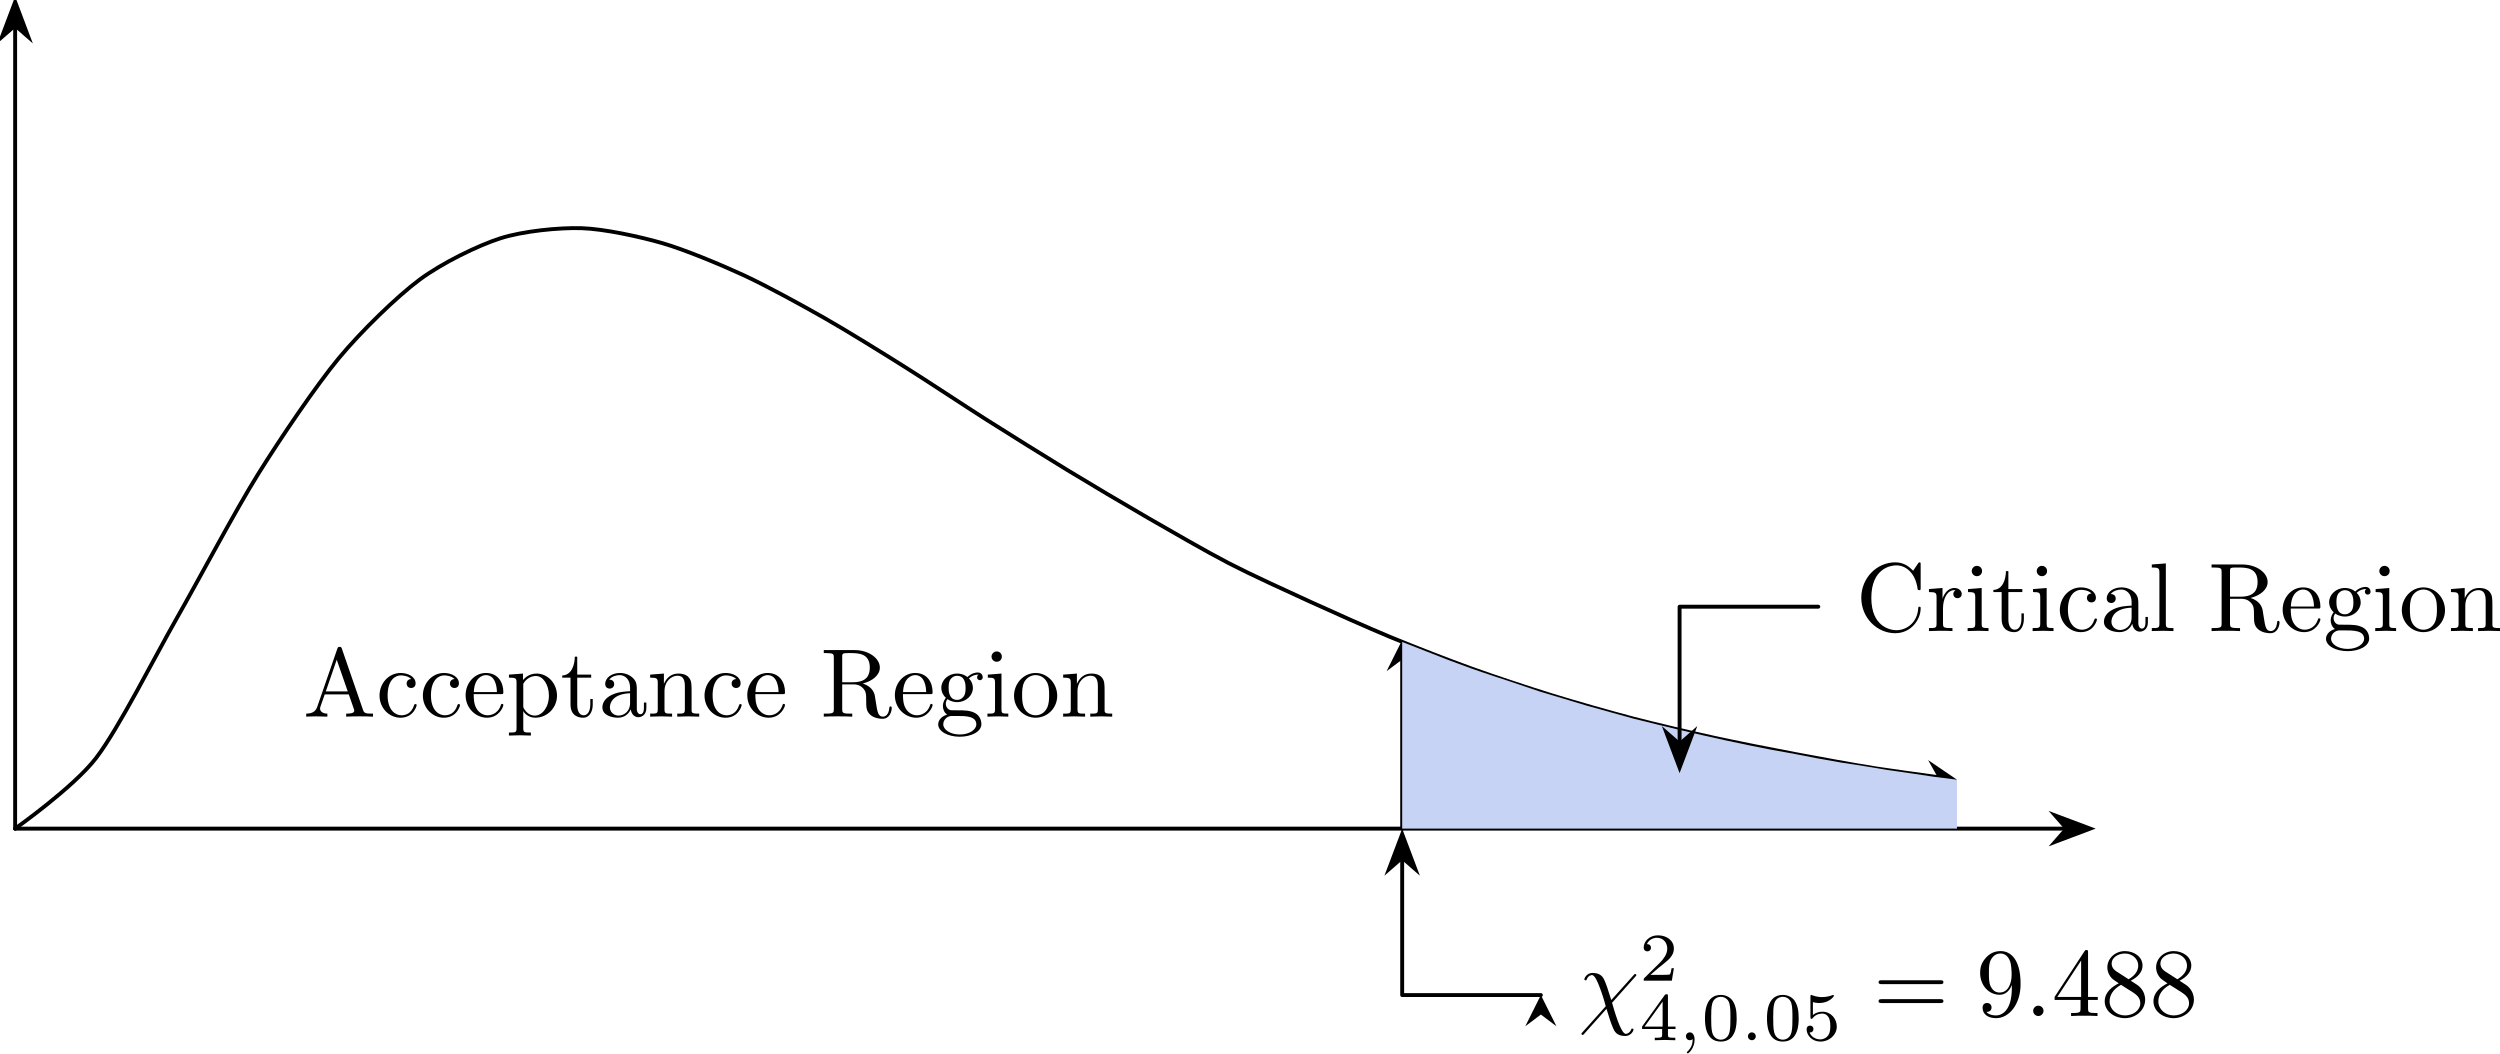
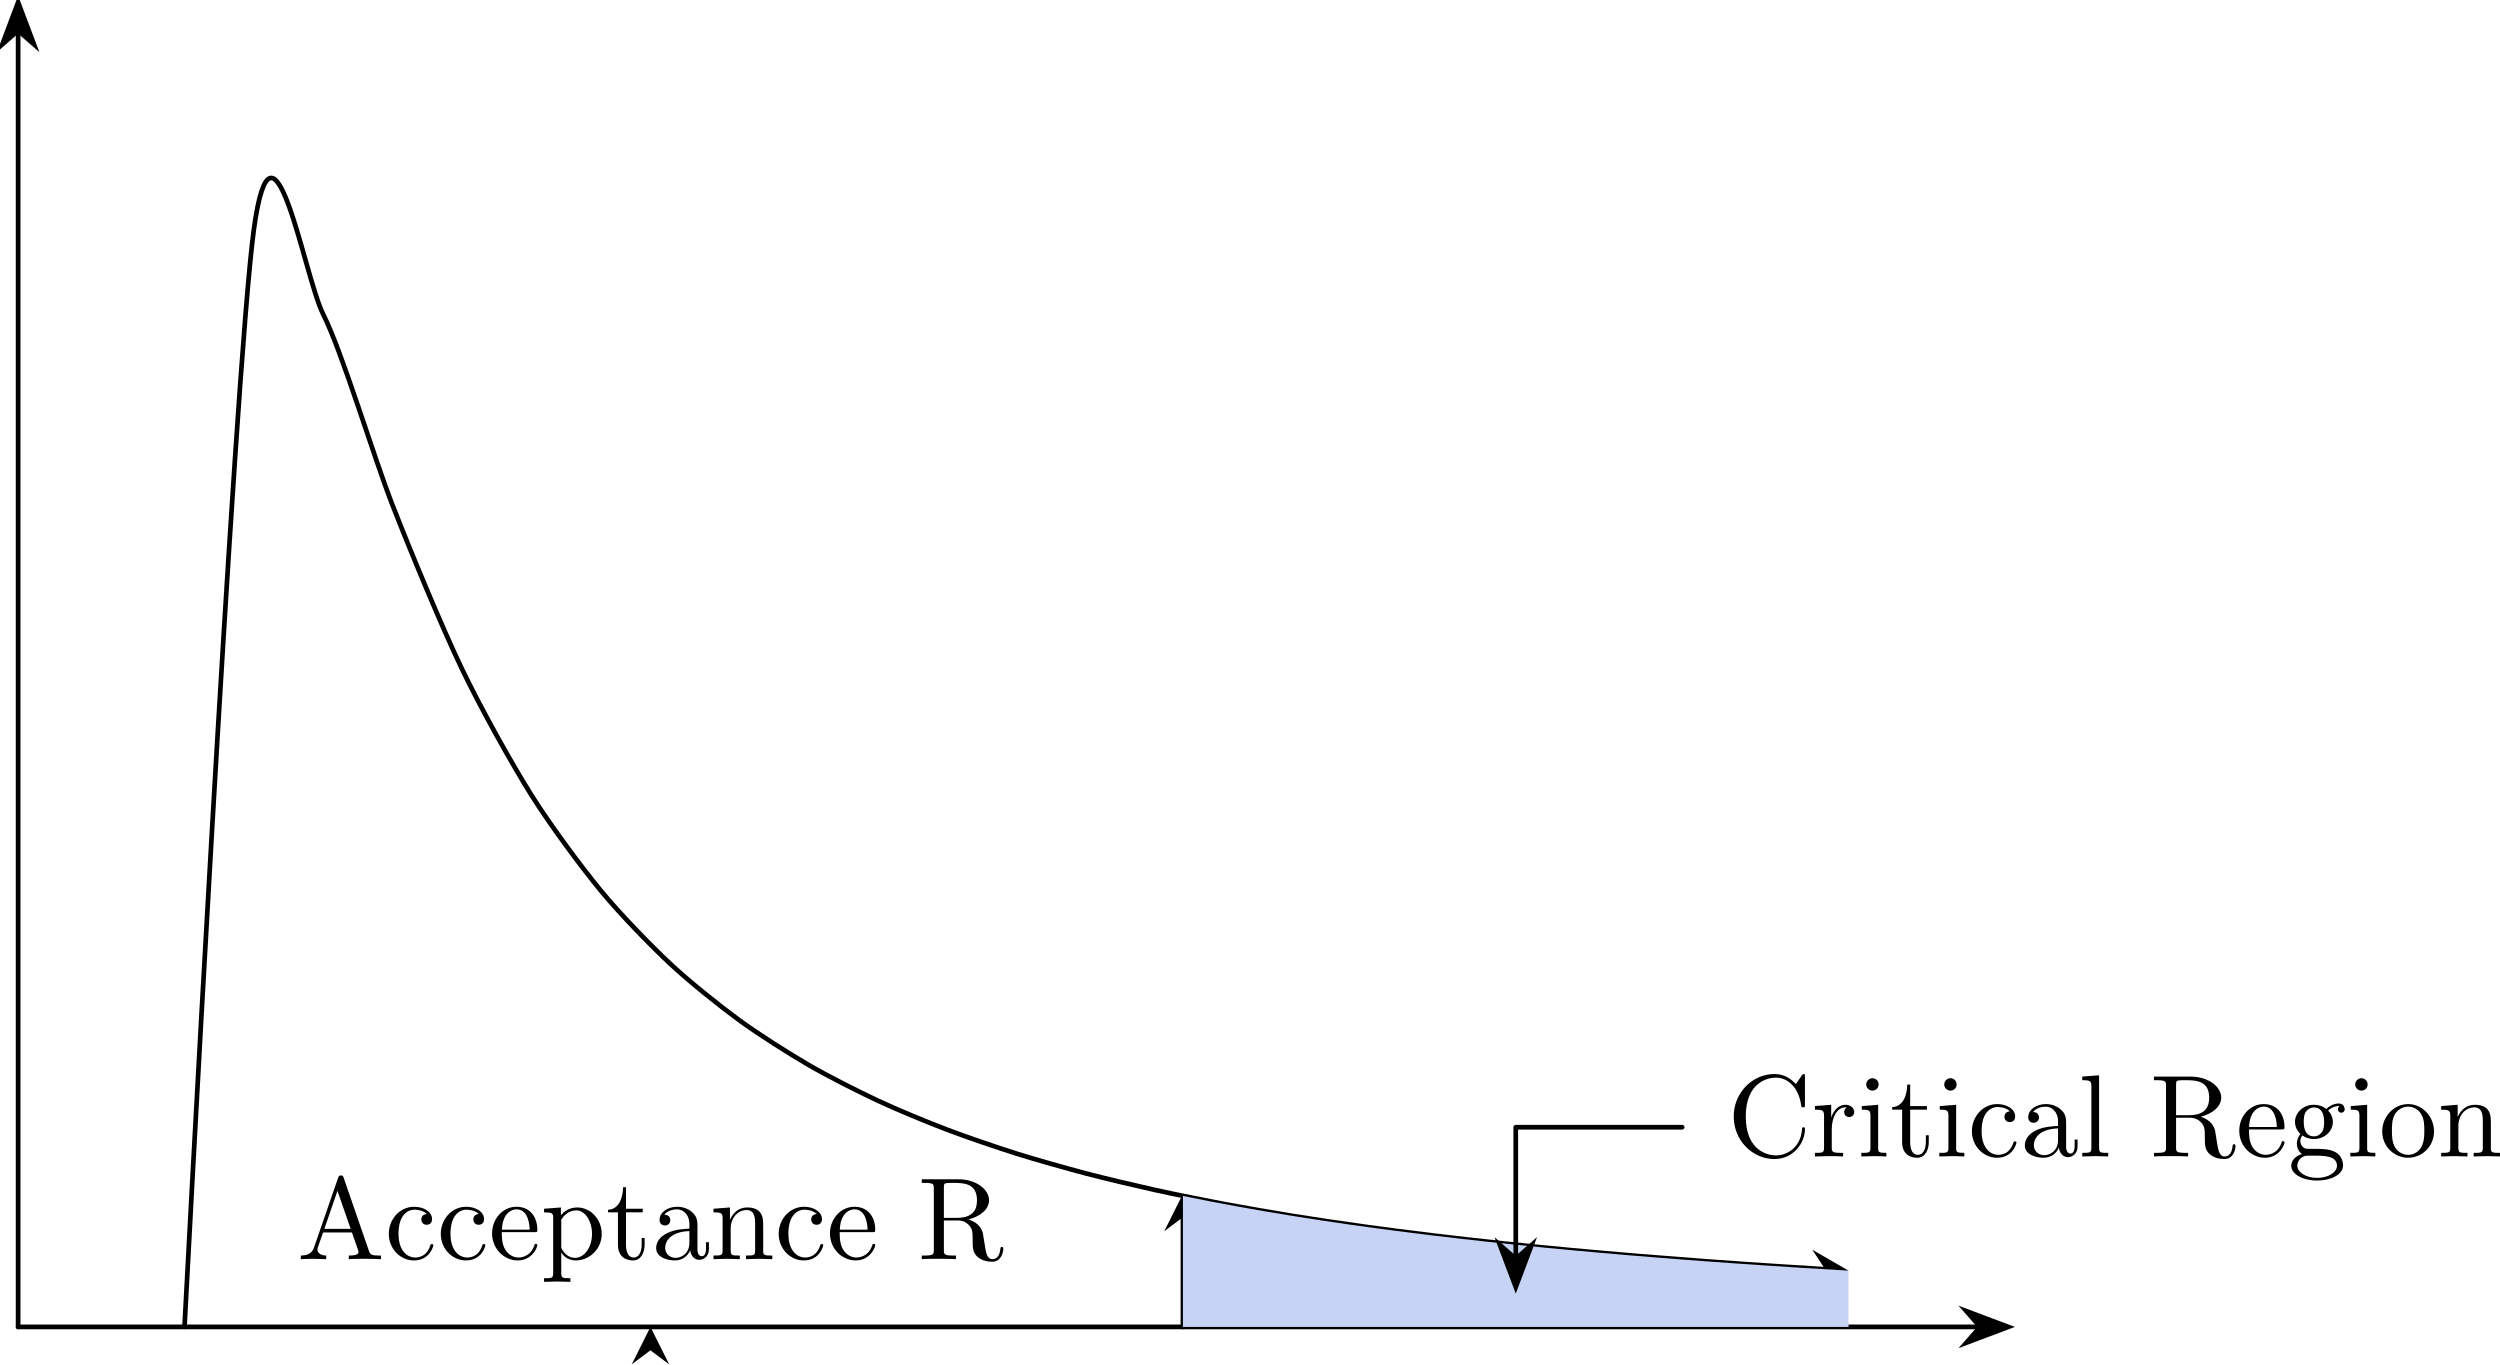
- <svg xmlns="http://www.w3.org/2000/svg" xmlns:xlink="http://www.w3.org/1999/xlink" version="1.1" width="357.647pt" height="150.697pt" viewBox="38.527 589.575 357.647 150.697">
+ <svg xmlns="http://www.w3.org/2000/svg" xmlns:xlink="http://www.w3.org/1999/xlink" version="1.1" width="298.113pt" height="162.691pt" viewBox=".35 17.527 298.113 162.691">
  <defs>
-     <path id="g17-58" d="M1.583-.398C1.583-.649 1.374-.802 1.186-.802C.955-.802 .781-.614 .781-.404C.781-.153 .99 0 1.179 0C1.409 0 1.583-.188 1.583-.398Z" />
-     <path id="g17-59" d="M1.471-.112C1.471 .272 1.402 .718 .928 1.165C.9 1.193 .879 1.213 .879 1.248C.879 1.297 .934 1.346 .976 1.346C1.074 1.346 1.667 .788 1.667-.042C1.667-.474 1.499-.802 1.179-.802C.948-.802 .781-.621 .781-.404C.781-.181 .941 0 1.186 0C1.353 0 1.465-.112 1.471-.112Z" />
-     <use id="g16-31" xlink:href="#g8-31" transform="scale(.913242)" />
-     <use id="g16-58" xlink:href="#g8-58" transform="scale(.913242)" />
-     <path id="g19-48" d="M3.599-2.225C3.599-2.992 3.508-3.543 3.187-4.031C2.971-4.352 2.538-4.631 1.981-4.631C.363-4.631 .363-2.727 .363-2.225S.363 .139 1.981 .139S3.599-1.723 3.599-2.225ZM1.981-.056C1.66-.056 1.234-.244 1.095-.816C.997-1.227 .997-1.799 .997-2.315C.997-2.824 .997-3.354 1.102-3.738C1.248-4.289 1.695-4.435 1.981-4.435C2.357-4.435 2.72-4.205 2.845-3.801C2.957-3.424 2.964-2.922 2.964-2.315C2.964-1.799 2.964-1.283 2.873-.844C2.734-.209 2.26-.056 1.981-.056Z" />
-     <path id="g19-50" d="M3.522-1.269H3.285C3.264-1.116 3.194-.704 3.103-.635C3.048-.593 2.511-.593 2.413-.593H1.13C1.862-1.241 2.106-1.437 2.525-1.764C3.041-2.176 3.522-2.608 3.522-3.271C3.522-4.115 2.783-4.631 1.89-4.631C1.025-4.631 .439-4.024 .439-3.382C.439-3.027 .739-2.992 .809-2.992C.976-2.992 1.179-3.11 1.179-3.361C1.179-3.487 1.13-3.731 .767-3.731C.983-4.226 1.458-4.38 1.785-4.38C2.483-4.38 2.845-3.836 2.845-3.271C2.845-2.664 2.413-2.183 2.19-1.932L.509-.272C.439-.209 .439-.195 .439 0H3.313L3.522-1.269Z" />
-     <path id="g19-52" d="M3.689-1.144V-1.395H2.915V-4.505C2.915-4.652 2.915-4.7 2.762-4.7C2.678-4.7 2.65-4.7 2.58-4.603L.272-1.395V-1.144H2.322V-.572C2.322-.335 2.322-.251 1.757-.251H1.569V0C1.918-.014 2.364-.028 2.615-.028C2.873-.028 3.32-.014 3.668 0V-.251H3.48C2.915-.251 2.915-.335 2.915-.572V-1.144H3.689ZM2.371-3.947V-1.395H.53L2.371-3.947Z" />
-     <path id="g19-53" d="M1.081-3.891C1.437-3.801 1.646-3.801 1.757-3.801C2.678-3.801 3.222-4.428 3.222-4.533C3.222-4.61 3.173-4.631 3.138-4.631C3.124-4.631 3.11-4.631 3.082-4.61C2.915-4.547 2.545-4.407 2.029-4.407C1.834-4.407 1.465-4.421 1.011-4.596C.941-4.631 .928-4.631 .921-4.631C.83-4.631 .83-4.554 .83-4.442V-2.385C.83-2.267 .83-2.183 .941-2.183C1.004-2.183 1.011-2.197 1.081-2.28C1.381-2.664 1.806-2.72 2.05-2.72C2.469-2.72 2.657-2.385 2.692-2.329C2.817-2.099 2.859-1.834 2.859-1.43C2.859-1.22 2.859-.809 2.65-.502C2.476-.251 2.176-.084 1.834-.084C1.381-.084 .914-.335 .739-.795C1.004-.774 1.137-.948 1.137-1.137C1.137-1.437 .879-1.492 .788-1.492C.774-1.492 .439-1.492 .439-1.116C.439-.488 1.011 .139 1.848 .139C2.741 .139 3.522-.523 3.522-1.402C3.522-2.19 2.922-2.915 2.057-2.915C1.75-2.915 1.388-2.838 1.081-2.573V-3.891Z" />
-     <use id="g18-52" xlink:href="#g13-52" transform="scale(.913242)" />
-     <use id="g18-56" xlink:href="#g13-56" transform="scale(.913242)" />
-     <use id="g18-57" xlink:href="#g13-57" transform="scale(.913242)" />
-     <use id="g18-61" xlink:href="#g13-61" transform="scale(.913242)" />
    <use id="g18-65" xlink:href="#g13-65" transform="scale(.913242)" />
    <use id="g18-67" xlink:href="#g13-67" transform="scale(.913242)" />
    <use id="g18-82" xlink:href="#g13-82" transform="scale(.913242)" />
    <use id="g18-97" xlink:href="#g13-97" transform="scale(.913242)" />
    <use id="g18-99" xlink:href="#g13-99" transform="scale(.913242)" />
    <use id="g18-101" xlink:href="#g13-101" transform="scale(.913242)" />
    <use id="g18-103" xlink:href="#g13-103" transform="scale(.913242)" />
    <use id="g18-105" xlink:href="#g13-105" transform="scale(.913242)" />
    <use id="g18-108" xlink:href="#g13-108" transform="scale(.913242)" />
    <use id="g18-110" xlink:href="#g13-110" transform="scale(.913242)" />
    <use id="g18-111" xlink:href="#g13-111" transform="scale(.913242)" />
    <use id="g18-112" xlink:href="#g13-112" transform="scale(.913242)" />
    <use id="g18-114" xlink:href="#g13-114" transform="scale(.913242)" />
    <use id="g18-116" xlink:href="#g13-116" transform="scale(.913242)" />
-     <path id="g8-31" d="M6.36-4.396C6.48-4.516 6.48-4.538 6.48-4.571C6.48-4.636 6.436-4.702 6.349-4.702C6.284-4.702 6.24-4.647 6.175-4.571L3.676-1.789C3.24-3.175 3.153-3.447 2.902-4.025C2.782-4.276 2.542-4.822 1.582-4.822C.949-4.822 .665-4.255 .665-4.102C.665-4.091 .665-3.993 .796-3.993C.895-3.993 .916-4.058 .938-4.113C1.102-4.538 1.451-4.582 1.516-4.582C1.844-4.582 2.171-3.753 2.356-3.273C2.705-2.411 3.055-1.145 3.055-1.113C3.055-1.102 3.055-1.08 2.967-.993L.458 1.811C.338 1.931 .338 1.953 .338 1.985C.338 2.051 .404 2.116 .469 2.116C.545 2.116 .6 2.04 .644 1.996L3.142-.807C3.491 .327 3.622 .753 3.884 1.364C4.025 1.691 4.265 2.236 5.236 2.236C5.869 2.236 6.164 1.669 6.164 1.527C6.164 1.473 6.142 1.407 6.033 1.407S5.913 1.451 5.88 1.56C5.782 1.822 5.509 1.996 5.302 1.996C4.745 1.996 4.004-.644 3.764-1.484L6.36-4.396Z" />
-     <path id="g8-58" d="M2.095-.578C2.095-.895 1.833-1.156 1.516-1.156S.938-.895 .938-.578S1.2 0 1.516 0S2.095-.262 2.095-.578Z" />
-     <path id="g13-52" d="M3.207-1.8V-.851C3.207-.458 3.185-.338 2.378-.338H2.149V0C2.596-.033 3.164-.033 3.622-.033S4.658-.033 5.105 0V-.338H4.876C4.069-.338 4.047-.458 4.047-.851V-1.8H5.138V-2.138H4.047V-7.102C4.047-7.32 4.047-7.385 3.873-7.385C3.775-7.385 3.742-7.385 3.655-7.255L.305-2.138V-1.8H3.207ZM3.273-2.138H.611L3.273-6.207V-2.138Z" />
-     <path id="g13-56" d="M1.778-4.985C1.276-5.313 1.233-5.684 1.233-5.869C1.233-6.535 1.942-6.993 2.716-6.993C3.513-6.993 4.211-6.425 4.211-5.64C4.211-5.018 3.785-4.495 3.131-4.113L1.778-4.985ZM3.371-3.949C4.156-4.353 4.691-4.92 4.691-5.64C4.691-6.644 3.72-7.265 2.727-7.265C1.636-7.265 .753-6.458 .753-5.444C.753-5.247 .775-4.756 1.233-4.244C1.353-4.113 1.756-3.84 2.029-3.655C1.396-3.338 .458-2.727 .458-1.647C.458-.491 1.571 .24 2.716 .24C3.949 .24 4.985-.665 4.985-1.833C4.985-2.225 4.865-2.716 4.451-3.175C4.244-3.404 4.069-3.513 3.371-3.949ZM2.28-3.491L3.622-2.64C3.927-2.433 4.44-2.105 4.44-1.44C4.44-.633 3.622-.065 2.727-.065C1.789-.065 1.004-.742 1.004-1.647C1.004-2.28 1.353-2.978 2.28-3.491Z" />
-     <path id="g13-57" d="M4.004-3.469V-3.12C4.004-.567 2.869-.065 2.236-.065C2.051-.065 1.462-.087 1.167-.458C1.647-.458 1.735-.775 1.735-.96C1.735-1.298 1.473-1.462 1.233-1.462C1.058-1.462 .731-1.364 .731-.938C.731-.207 1.32 .24 2.247 .24C3.655 .24 4.985-1.244 4.985-3.589C4.985-6.524 3.731-7.265 2.76-7.265C2.16-7.265 1.625-7.069 1.156-6.578C.709-6.087 .458-5.629 .458-4.811C.458-3.447 1.418-2.378 2.64-2.378C3.305-2.378 3.753-2.836 4.004-3.469ZM2.651-2.629C2.476-2.629 1.975-2.629 1.636-3.316C1.44-3.72 1.44-4.265 1.44-4.8C1.44-5.389 1.44-5.902 1.669-6.305C1.964-6.851 2.378-6.993 2.76-6.993C3.262-6.993 3.622-6.622 3.807-6.131C3.938-5.782 3.982-5.095 3.982-4.593C3.982-3.687 3.611-2.629 2.651-2.629Z" />
-     <path id="g13-61" d="M7.495-3.567C7.658-3.567 7.865-3.567 7.865-3.785S7.658-4.004 7.505-4.004H.971C.818-4.004 .611-4.004 .611-3.785S.818-3.567 .982-3.567H7.495ZM7.505-1.451C7.658-1.451 7.865-1.451 7.865-1.669S7.658-1.887 7.495-1.887H.982C.818-1.887 .611-1.887 .611-1.669S.818-1.451 .971-1.451H7.505Z" />
    <path id="g13-65" d="M4.342-7.593C4.287-7.735 4.265-7.811 4.091-7.811S3.884-7.745 3.829-7.593L1.571-1.069C1.375-.513 .938-.349 .349-.338V0C.6-.011 1.069-.033 1.462-.033C1.8-.033 2.367-.011 2.716 0V-.338C2.171-.338 1.898-.611 1.898-.895C1.898-.927 1.909-1.036 1.92-1.058L2.422-2.487H5.116L5.695-.818C5.705-.775 5.727-.709 5.727-.665C5.727-.338 5.116-.338 4.822-.338V0C5.215-.033 5.978-.033 6.393-.033C6.862-.033 7.364-.022 7.822 0V-.338H7.625C6.971-.338 6.818-.415 6.698-.775L4.342-7.593ZM3.764-6.371L4.996-2.825H2.542L3.764-6.371Z" />
    <path id="g13-67" d="M.611-3.731C.611-1.473 2.378 .24 4.407 .24C6.185 .24 7.255-1.276 7.255-2.542C7.255-2.651 7.255-2.727 7.113-2.727C6.993-2.727 6.993-2.662 6.982-2.553C6.895-.993 5.727-.098 4.538-.098C3.873-.098 1.735-.469 1.735-3.72C1.735-6.982 3.862-7.353 4.527-7.353C5.716-7.353 6.687-6.36 6.905-4.767C6.927-4.615 6.927-4.582 7.08-4.582C7.255-4.582 7.255-4.615 7.255-4.844V-7.429C7.255-7.615 7.255-7.691 7.135-7.691C7.091-7.691 7.047-7.691 6.96-7.56L6.415-6.753C6.011-7.145 5.455-7.691 4.407-7.691C2.367-7.691 .611-5.956 .611-3.731Z" />
    <path id="g13-82" d="M2.444-3.851V-6.676C2.444-6.927 2.444-7.058 2.684-7.091C2.793-7.113 3.109-7.113 3.327-7.113C4.309-7.113 5.531-7.069 5.531-5.487C5.531-4.735 5.269-3.851 3.655-3.851H2.444ZM4.745-3.709C5.804-3.971 6.655-4.636 6.655-5.487C6.655-6.535 5.411-7.451 3.807-7.451H.382V-7.113H.644C1.484-7.113 1.505-6.993 1.505-6.6V-.851C1.505-.458 1.484-.338 .644-.338H.382V0C.775-.033 1.549-.033 1.975-.033S3.175-.033 3.567 0V-.338H3.305C2.465-.338 2.444-.458 2.444-.851V-3.611H3.698C3.873-3.611 4.331-3.611 4.713-3.24C5.127-2.847 5.127-2.509 5.127-1.778C5.127-1.069 5.127-.633 5.575-.218C6.022 .175 6.622 .24 6.949 .24C7.8 .24 7.985-.655 7.985-.96C7.985-1.025 7.985-1.145 7.844-1.145C7.724-1.145 7.724-1.047 7.713-.971C7.647-.196 7.265 0 6.993 0C6.458 0 6.371-.556 6.218-1.571L6.076-2.444C5.88-3.142 5.345-3.502 4.745-3.709Z" />
    <path id="g13-97" d="M3.633-.829C3.676-.393 3.971 .065 4.484 .065C4.713 .065 5.378-.087 5.378-.971V-1.582H5.105V-.971C5.105-.338 4.833-.273 4.713-.273C4.353-.273 4.309-.764 4.309-.818V-3C4.309-3.458 4.309-3.884 3.916-4.287C3.491-4.713 2.945-4.887 2.422-4.887C1.527-4.887 .775-4.375 .775-3.655C.775-3.327 .993-3.142 1.276-3.142C1.582-3.142 1.778-3.36 1.778-3.644C1.778-3.775 1.724-4.135 1.222-4.145C1.516-4.527 2.051-4.647 2.4-4.647C2.935-4.647 3.556-4.222 3.556-3.251V-2.847C3-2.815 2.236-2.782 1.549-2.455C.731-2.084 .458-1.516 .458-1.036C.458-.153 1.516 .12 2.204 .12C2.924 .12 3.425-.316 3.633-.829ZM3.556-2.618V-1.527C3.556-.491 2.771-.12 2.28-.12C1.745-.12 1.298-.502 1.298-1.047C1.298-1.647 1.756-2.553 3.556-2.618Z" />
    <path id="g13-99" d="M1.276-2.378C1.276-4.156 2.171-4.615 2.749-4.615C2.847-4.615 3.535-4.604 3.916-4.211C3.469-4.178 3.404-3.851 3.404-3.709C3.404-3.425 3.6-3.207 3.905-3.207C4.189-3.207 4.407-3.393 4.407-3.72C4.407-4.462 3.578-4.887 2.738-4.887C1.375-4.887 .371-3.709 .371-2.356C.371-.96 1.451 .12 2.716 .12C4.178 .12 4.527-1.189 4.527-1.298S4.418-1.407 4.385-1.407C4.287-1.407 4.265-1.364 4.244-1.298C3.927-.284 3.218-.153 2.815-.153C2.236-.153 1.276-.622 1.276-2.378Z" />
    <path id="g13-101" d="M1.222-2.749C1.287-4.375 2.204-4.647 2.575-4.647C3.698-4.647 3.807-3.175 3.807-2.749H1.222ZM1.211-2.52H4.255C4.495-2.52 4.527-2.52 4.527-2.749C4.527-3.829 3.938-4.887 2.575-4.887C1.309-4.887 .305-3.764 .305-2.4C.305-.938 1.451 .12 2.705 .12C4.036 .12 4.527-1.091 4.527-1.298C4.527-1.407 4.44-1.429 4.385-1.429C4.287-1.429 4.265-1.364 4.244-1.276C3.862-.153 2.88-.153 2.771-.153C2.225-.153 1.789-.48 1.538-.884C1.211-1.407 1.211-2.127 1.211-2.52Z" />
    <path id="g13-103" d="M2.422-1.876C1.473-1.876 1.473-2.967 1.473-3.218C1.473-3.513 1.484-3.862 1.647-4.135C1.735-4.265 1.985-4.571 2.422-4.571C3.371-4.571 3.371-3.48 3.371-3.229C3.371-2.935 3.36-2.585 3.196-2.313C3.109-2.182 2.858-1.876 2.422-1.876ZM1.156-1.451C1.156-1.495 1.156-1.745 1.342-1.964C1.767-1.658 2.215-1.625 2.422-1.625C3.436-1.625 4.189-2.378 4.189-3.218C4.189-3.622 4.015-4.025 3.742-4.276C4.135-4.647 4.527-4.702 4.724-4.702C4.745-4.702 4.8-4.702 4.833-4.691C4.713-4.647 4.658-4.527 4.658-4.396C4.658-4.211 4.8-4.08 4.975-4.08C5.084-4.08 5.291-4.156 5.291-4.407C5.291-4.593 5.16-4.942 4.735-4.942C4.516-4.942 4.036-4.876 3.578-4.429C3.12-4.789 2.662-4.822 2.422-4.822C1.407-4.822 .655-4.069 .655-3.229C.655-2.749 .895-2.335 1.167-2.105C1.025-1.942 .829-1.582 .829-1.2C.829-.862 .971-.447 1.309-.229C.655-.044 .305 .425 .305 .862C.305 1.647 1.385 2.247 2.716 2.247C4.004 2.247 5.138 1.691 5.138 .84C5.138 .458 4.985-.098 4.429-.404C3.851-.709 3.218-.709 2.553-.709C2.28-.709 1.811-.709 1.735-.72C1.385-.764 1.156-1.102 1.156-1.451ZM2.727 1.996C1.625 1.996 .873 1.44 .873 .862C.873 .36 1.287-.044 1.767-.076H2.411C3.349-.076 4.571-.076 4.571 .862C4.571 1.451 3.796 1.996 2.727 1.996Z" />
    <path id="g13-105" d="M1.931-4.822L.404-4.702V-4.364C1.113-4.364 1.211-4.298 1.211-3.764V-.829C1.211-.338 1.091-.338 .36-.338V0C.709-.011 1.298-.033 1.56-.033C1.942-.033 2.324-.011 2.695 0V-.338C1.975-.338 1.931-.393 1.931-.818V-4.822ZM1.975-6.72C1.975-7.069 1.702-7.298 1.396-7.298C1.058-7.298 .818-7.004 .818-6.72C.818-6.425 1.058-6.142 1.396-6.142C1.702-6.142 1.975-6.371 1.975-6.72Z" />
    <path id="g13-108" d="M1.931-7.571L.36-7.451V-7.113C1.124-7.113 1.211-7.036 1.211-6.502V-.829C1.211-.338 1.091-.338 .36-.338V0C.72-.011 1.298-.033 1.571-.033S2.378-.011 2.782 0V-.338C2.051-.338 1.931-.338 1.931-.829V-7.571Z" />
    <path id="g13-110" d="M1.2-3.753V-.829C1.2-.338 1.08-.338 .349-.338V0C.731-.011 1.287-.033 1.582-.033C1.865-.033 2.433-.011 2.804 0V-.338C2.073-.338 1.953-.338 1.953-.829V-2.836C1.953-3.971 2.727-4.582 3.425-4.582C4.113-4.582 4.233-3.993 4.233-3.371V-.829C4.233-.338 4.113-.338 3.382-.338V0C3.764-.011 4.32-.033 4.615-.033C4.898-.033 5.465-.011 5.836 0V-.338C5.269-.338 4.996-.338 4.985-.665V-2.749C4.985-3.687 4.985-4.025 4.647-4.418C4.495-4.604 4.135-4.822 3.502-4.822C2.705-4.822 2.193-4.353 1.887-3.676V-4.822L.349-4.702V-4.364C1.113-4.364 1.2-4.287 1.2-3.753Z" />
    <path id="g13-111" d="M5.138-2.335C5.138-3.731 4.047-4.887 2.727-4.887C1.364-4.887 .305-3.698 .305-2.335C.305-.927 1.44 .12 2.716 .12C4.036 .12 5.138-.949 5.138-2.335ZM2.727-.153C2.258-.153 1.778-.382 1.484-.884C1.211-1.364 1.211-2.029 1.211-2.422C1.211-2.847 1.211-3.436 1.473-3.916C1.767-4.418 2.28-4.647 2.716-4.647C3.196-4.647 3.665-4.407 3.949-3.938S4.233-2.836 4.233-2.422C4.233-2.029 4.233-1.44 3.993-.96C3.753-.469 3.273-.153 2.727-.153Z" />
    <path id="g13-112" d="M1.876-4.102V-4.822L.305-4.702V-4.364C1.08-4.364 1.156-4.298 1.156-3.818V1.287C1.156 1.778 1.036 1.778 .305 1.778V2.116C.676 2.105 1.244 2.084 1.527 2.084C1.822 2.084 2.378 2.105 2.76 2.116V1.778C2.029 1.778 1.909 1.778 1.909 1.287V-.545V-.644C1.964-.469 2.422 .12 3.251 .12C4.549 .12 5.684-.949 5.684-2.356C5.684-3.742 4.625-4.822 3.404-4.822C2.553-4.822 2.095-4.342 1.876-4.102ZM1.909-1.244V-3.676C2.225-4.233 2.76-4.549 3.316-4.549C4.113-4.549 4.778-3.589 4.778-2.356C4.778-1.036 4.015-.12 3.207-.12C2.771-.12 2.356-.338 2.062-.785C1.909-1.015 1.909-1.025 1.909-1.244Z" />
    <path id="g13-114" d="M1.822-3.622V-4.822L.305-4.702V-4.364C1.069-4.364 1.156-4.287 1.156-3.753V-.829C1.156-.338 1.036-.338 .305-.338V0C.731-.011 1.244-.033 1.549-.033C1.985-.033 2.498-.033 2.935 0V-.338H2.705C1.898-.338 1.876-.458 1.876-.851V-2.531C1.876-3.611 2.335-4.582 3.164-4.582C3.24-4.582 3.262-4.582 3.284-4.571C3.251-4.56 3.033-4.429 3.033-4.145C3.033-3.84 3.262-3.676 3.502-3.676C3.698-3.676 3.971-3.807 3.971-4.156S3.633-4.822 3.164-4.822C2.367-4.822 1.975-4.091 1.822-3.622Z" />
    <path id="g13-116" d="M1.887-4.364H3.447V-4.702H1.887V-6.709H1.615C1.604-5.815 1.276-4.647 .207-4.604V-4.364H1.135V-1.353C1.135-.011 2.149 .12 2.542 .12C3.316 .12 3.622-.655 3.622-1.353V-1.975H3.349V-1.375C3.349-.567 3.022-.153 2.618-.153C1.887-.153 1.887-1.145 1.887-1.331V-4.364Z" />
  </defs>
  <g id="page1" transform="matrix(1.4 0 0 1.4 0 0)">
-     <path d="M29.066 505.797H238.601" stroke="#000" fill="none" stroke-width=".399" stroke-linecap="round" stroke-linejoin="round" />
-     <path d="M241.102 505.797L237.527 504.453L238.703 505.797L237.527 507.145Z" />
-     <path d="M241.102 505.797L237.527 504.453L238.703 505.797L237.527 507.145Z" stroke="#000" fill="none" stroke-width=".399" stroke-miterlimit="10" stroke-linecap="round" />
-     <path d="M29.066 505.797V423.82" stroke="#000" fill="none" stroke-width=".399" stroke-miterlimit="10" stroke-linecap="round" stroke-linejoin="round" />
-     <path d="M29.066 421.325L27.719 424.895L29.066 423.723L30.41 424.895Z" />
-     <path d="M29.066 421.325L27.719 424.895L29.066 423.723L30.41 424.895Z" stroke="#000" fill="none" stroke-width=".399" stroke-miterlimit="10" stroke-linecap="round" />
-     <path d="M29.066 505.797C29.066 505.797 35.039 501.578 37.332 498.59C39.629 495.602 43.309 488.285 45.602 484.266C47.895 480.242 51.574 473.289 53.871 469.609C56.164 465.926 59.844 460.492 62.137 457.731C64.43 454.969 68.109 451.398 70.406 449.695C72.699 447.996 76.379 446.199 78.672 445.469C80.969 444.738 84.644 444.371 86.941 444.441C89.234 444.512 92.914 445.309 95.207 445.973C97.504 446.641 101.18 448.172 103.477 449.231C105.769 450.289 109.449 452.301 111.742 453.609C114.039 454.914 117.719 457.199 120.012 458.641C122.305 460.078 125.984 462.527 128.277 463.984C130.574 465.438 134.254 467.738 136.547 469.133C138.84 470.531 142.519 472.715 144.816 474.039C147.109 475.359 150.789 477.488 153.082 478.676S159.055 481.539 161.351 482.59C163.644 483.637 167.324 485.281 169.617 486.231C171.91 487.184 175.59 488.613 177.887 489.441C180.18 490.269 183.859 491.488 186.152 492.195C188.449 492.906 192.125 493.953 194.422 494.555C196.715 495.152 200.394 496.016 202.687 496.516C204.984 497.02 208.664 497.742 210.957 498.176C213.25 498.609 216.93 499.285 219.223 499.648C220.695 499.879 223.672 500.285 225.625 500.547" stroke="#000" fill="none" stroke-width=".399" stroke-miterlimit="10" stroke-linecap="round" stroke-linejoin="round" />
-     <path d="M227.492 500.797L224.543 498.793L225.515 500.531L224.121 501.953" />
-     <path d="M170.801 505.797V488.516" stroke="#000" fill="none" stroke-width=".399" stroke-miterlimit="10" stroke-linecap="round" stroke-linejoin="round" />
-     <path d="M170.801 486.524L169.207 489.711L170.801 488.516L172.394 489.711" />
-     <path d="M170.801 486.723C170.801 486.723 172.508 487.391 173.164 487.648C173.816 487.902 174.867 488.32 175.523 488.57C176.18 488.82 177.23 489.207 177.887 489.441C178.543 489.676 179.594 490.027 180.25 490.246C180.902 490.465 181.957 490.809 182.609 491.027C183.266 491.246 184.316 491.617 184.973 491.824C185.629 492.031 186.68 492.332 187.336 492.531C187.992 492.727 189.043 493.051 189.695 493.242C190.351 493.434 191.402 493.719 192.058 493.898C192.715 494.082 193.766 494.383 194.422 494.555S196.129 494.977 196.781 495.137C197.437 495.297 198.488 495.551 199.144 495.707C199.801 495.863 200.851 496.109 201.508 496.258C202.164 496.406 203.215 496.641 203.871 496.785C204.523 496.926 205.574 497.148 206.23 497.281C206.887 497.418 207.937 497.625 208.594 497.75C209.25 497.871 210.301 498.055 210.957 498.176C211.609 498.301 212.664 498.512 213.316 498.633C213.973 498.754 215.023 498.941 215.68 499.051C216.336 499.156 217.387 499.312 218.043 499.414C218.699 499.52 219.75 499.707 220.402 499.809C221.058 499.906 222.109 500.047 222.766 500.145C223.422 500.238 224.473 500.41 225.129 500.5C225.785 500.59 227.492 500.797 227.492 500.797V503.246V505.797H170.801V496.16Z" fill="#c7d3f5" />
-     <path d="M213.32 483.121H199.148V497.066" stroke="#000" fill="none" stroke-width=".399" stroke-miterlimit="10" stroke-linecap="round" stroke-linejoin="round" />
-     <path d="M199.148 499.563L200.492 495.989L199.148 497.164L197.801 495.989Z" />
-     <path d="M199.148 499.563L200.492 495.989L199.148 497.164L197.801 495.989Z" stroke="#000" fill="none" stroke-width=".399" stroke-miterlimit="10" stroke-linecap="round" />
-     <path d="M184.973 522.805H170.801V508.863" stroke="#000" fill="none" stroke-width=".399" stroke-miterlimit="10" stroke-linecap="round" stroke-linejoin="round" />
-     <path d="M170.801 506.367L169.453 509.937L170.801 508.762L172.144 509.937Z" />
-     <path d="M170.801 506.367L169.453 509.937L170.801 508.762L172.144 509.937Z" stroke="#000" fill="none" stroke-width=".399" stroke-miterlimit="10" stroke-linecap="round" />
-     <path d="M184.973 522.805L183.379 525.996L184.973 524.797L186.567 525.996" />
-     <g transform="matrix(1 0 0 1 188.0899 -20.187)">
-       <use x="29.066" y="505.798" xlink:href="#g18-67" />
-       <use x="36.261" y="505.798" xlink:href="#g18-114" />
-       <use x="40.163" y="505.798" xlink:href="#g18-105" />
-       <use x="42.931" y="505.798" xlink:href="#g18-116" />
-       <use x="46.805" y="505.798" xlink:href="#g18-105" />
-       <use x="49.573" y="505.798" xlink:href="#g18-99" />
-       <use x="54" y="505.798" xlink:href="#g18-97" />
-       <use x="58.982" y="505.798" xlink:href="#g18-108" />
-       <use x="65.07" y="505.798" xlink:href="#g18-82" />
-       <use x="72.404" y="505.798" xlink:href="#g18-101" />
-       <use x="76.832" y="505.798" xlink:href="#g18-103" />
-       <use x="81.813" y="505.798" xlink:href="#g18-105" />
-       <use x="84.58" y="505.798" xlink:href="#g18-111" />
-       <use x="89.562" y="505.798" xlink:href="#g18-110" />
+     <path d="M1.793 125.539H168.809" stroke="#000" fill="none" stroke-width=".399" stroke-linecap="round" stroke-linejoin="round" />
+     <path d="M171.305 125.539L167.735 124.195L168.91 125.539L167.735 126.887Z" />
+     <path d="M171.305 125.539L167.735 124.195L168.91 125.539L167.735 126.887Z" stroke="#000" fill="none" stroke-width=".399" stroke-miterlimit="10" stroke-linecap="round" />
+     <path d="M1.793 125.539V15.215" stroke="#000" fill="none" stroke-width=".399" stroke-miterlimit="10" stroke-linecap="round" stroke-linejoin="round" />
+     <path d="M1.793 12.719L.449 16.293L1.793 15.117L3.141 16.293Z" />
+     <path d="M1.793 12.719L.449 16.293L1.793 15.117L3.141 16.293Z" stroke="#000" fill="none" stroke-width=".399" stroke-miterlimit="10" stroke-linecap="round" />
+     <path d="M15.965 125.539C15.965 125.539 20.234 44.039 21.871 32.07C23.512 20.102 26.137 36.027 27.777 39.285C29.418 42.543 32.043 51.355 33.684 55.547C35.32 59.738 37.949 66.059 39.59 69.481C41.227 72.902 43.855 77.59 45.492 80.207C47.133 82.828 49.762 86.356 51.398 88.348C53.039 90.344 55.664 93.043 57.305 94.578C58.941 96.113 61.57 98.211 63.211 99.41C64.848 100.609 67.477 102.269 69.117 103.223C70.754 104.176 73.383 105.504 75.019 106.269C76.66 107.039 79.289 108.121 80.926 108.742C82.566 109.367 85.191 110.258 86.832 110.777C88.469 111.293 91.098 112.031 92.738 112.465C94.375 112.894 97.004 113.516 98.644 113.879C100.281 114.242 102.91 114.769 104.547 115.078C106.188 115.387 108.816 115.84 110.453 116.105C112.094 116.367 114.719 116.758 116.359 116.984C117.996 117.215 120.626 117.551 122.266 117.75C123.903 117.949 126.531 118.242 128.167 118.418C129.809 118.59 132.438 118.852 134.075 119.004C135.714 119.156 138.344 119.383 139.981 119.52C141.621 119.652 144.246 119.855 145.887 119.977C147.524 120.098 150.153 120.277 151.792 120.383C152.703 120.441 154.425 120.551 155.778 120.633" stroke="#000" fill="none" stroke-width=".399" stroke-miterlimit="10" stroke-linecap="round" stroke-linejoin="round" />
+     <path d="M157.695 120.746L154.613 118.965L155.707 120.629L154.418 122.145" />
+     <path d="M101.008 125.539V116.195" stroke="#000" fill="none" stroke-width=".399" stroke-miterlimit="10" stroke-linecap="round" stroke-linejoin="round" />
+     <path d="M101.008 114.203L99.414 117.391L101.008 116.195L102.602 117.391" />
+     <path d="M101.008 114.383C101.008 114.383 102.715 114.727 103.367 114.856C104.023 114.981 105.074 115.18 105.731 115.297C106.387 115.418 107.438 115.602 108.094 115.715C108.75 115.824 109.801 116 110.457 116.105C111.109 116.211 112.16 116.375 112.816 116.473C113.473 116.57 114.523 116.727 115.18 116.82C115.836 116.914 116.886 117.059 117.543 117.148C118.195 117.234 119.251 117.375 119.903 117.457C120.558 117.543 121.609 117.672 122.266 117.75C122.921 117.828 123.972 117.953 124.629 118.027C125.285 118.102 126.335 118.219 126.989 118.293C127.644 118.363 128.696 118.473 129.351 118.539C130.007 118.609 131.059 118.715 131.714 118.777C132.371 118.84 133.422 118.941 134.078 119.004C134.731 119.062 135.781 119.16 136.438 119.215C137.094 119.273 138.144 119.367 138.8 119.422C139.458 119.477 140.507 119.562 141.165 119.613C141.816 119.668 142.868 119.75 143.524 119.801S145.231 119.93 145.887 119.977C146.542 120.023 147.594 120.098 148.25 120.145C148.903 120.191 149.958 120.262 150.609 120.305C151.266 120.348 152.316 120.418 152.972 120.461C153.629 120.5 154.679 120.566 155.335 120.605C155.993 120.648 157.696 120.746 157.696 120.746L157.7 123.129V125.539H101.008V119.871Z" fill="#c7d3f5" />
+     <path d="M143.528 108.531H129.356V119.641" stroke="#000" fill="none" stroke-width=".399" stroke-miterlimit="10" stroke-linecap="round" stroke-linejoin="round" />
+     <path d="M129.356 122.137L130.699 118.566L129.356 119.742L128.008 118.566Z" />
+     <path d="M129.356 122.137L130.699 118.566L129.356 119.742L128.008 118.566Z" stroke="#000" fill="none" stroke-width=".399" stroke-miterlimit="10" stroke-linecap="round" />
+     <path d="M55.652 125.54L54.059 128.727L55.652 127.532L57.246 128.727" />
+     <g transform="matrix(1 0 0 1 131.3955 -14.518)">
+       <use x="15.966" y="125.54" xlink:href="#g18-67" />
+       <use x="23.162" y="125.54" xlink:href="#g18-114" />
+       <use x="27.064" y="125.54" xlink:href="#g18-105" />
+       <use x="29.831" y="125.54" xlink:href="#g18-116" />
+       <use x="33.706" y="125.54" xlink:href="#g18-105" />
+       <use x="36.473" y="125.54" xlink:href="#g18-99" />
+       <use x="40.901" y="125.54" xlink:href="#g18-97" />
+       <use x="45.882" y="125.54" xlink:href="#g18-108" />
+       <use x="51.97" y="125.54" xlink:href="#g18-82" />
+       <use x="59.304" y="125.54" xlink:href="#g18-101" />
+       <use x="63.732" y="125.54" xlink:href="#g18-103" />
+       <use x="68.713" y="125.54" xlink:href="#g18-105" />
+       <use x="71.481" y="125.54" xlink:href="#g18-111" />
+       <use x="76.462" y="125.54" xlink:href="#g18-110" />
    </g>
-     <g transform="matrix(1 0 0 1 29.4246 -11.442)">
-       <use x="29.066" y="505.798" xlink:href="#g18-65" />
-       <use x="36.538" y="505.798" xlink:href="#g18-99" />
-       <use x="40.966" y="505.798" xlink:href="#g18-99" />
-       <use x="45.394" y="505.798" xlink:href="#g18-101" />
-       <use x="49.822" y="505.798" xlink:href="#g18-112" />
-       <use x="55.356" y="505.798" xlink:href="#g18-116" />
-       <use x="59.231" y="505.798" xlink:href="#g18-97" />
-       <use x="64.212" y="505.798" xlink:href="#g18-110" />
-       <use x="69.747" y="505.798" xlink:href="#g18-99" />
-       <use x="74.175" y="505.798" xlink:href="#g18-101" />
-       <use x="81.924" y="505.798" xlink:href="#g18-82" />
-       <use x="89.257" y="505.798" xlink:href="#g18-101" />
-       <use x="93.685" y="505.798" xlink:href="#g18-103" />
-       <use x="98.666" y="505.798" xlink:href="#g18-105" />
-       <use x="101.434" y="505.798" xlink:href="#g18-111" />
-       <use x="106.415" y="505.798" xlink:href="#g18-110" />
-     </g>
-     <g transform="matrix(1 0 0 1 159.7429 19.149)">
-       <use x="29.066" y="505.798" xlink:href="#g16-31" />
-       <use x="35.3" y="502.183" xlink:href="#g19-50" />
-       <use x="35.3" y="508.271" xlink:href="#g19-52" />
-       <use x="39.271" y="508.271" xlink:href="#g17-59" />
-       <use x="41.637" y="508.271" xlink:href="#g19-48" />
-       <use x="45.608" y="508.271" xlink:href="#g17-58" />
-       <use x="47.974" y="508.271" xlink:href="#g19-48" />
-       <use x="51.946" y="508.271" xlink:href="#g19-53" />
-       <use x="59.182" y="505.798" xlink:href="#g18-61" />
-       <use x="69.698" y="505.798" xlink:href="#g18-57" />
-       <use x="74.68" y="505.798" xlink:href="#g16-58" />
-       <use x="77.447" y="505.798" xlink:href="#g18-52" />
-       <use x="82.428" y="505.798" xlink:href="#g18-56" />
-       <use x="87.41" y="505.798" xlink:href="#g18-56" />
+     <g transform="matrix(1 0 0 1 9.5895 -5.772)">
+       <use x="15.966" y="125.54" xlink:href="#g18-65" />
+       <use x="23.438" y="125.54" xlink:href="#g18-99" />
+       <use x="27.866" y="125.54" xlink:href="#g18-99" />
+       <use x="32.294" y="125.54" xlink:href="#g18-101" />
+       <use x="36.722" y="125.54" xlink:href="#g18-112" />
+       <use x="42.257" y="125.54" xlink:href="#g18-116" />
+       <use x="46.131" y="125.54" xlink:href="#g18-97" />
+       <use x="51.113" y="125.54" xlink:href="#g18-110" />
+       <use x="56.647" y="125.54" xlink:href="#g18-99" />
+       <use x="61.075" y="125.54" xlink:href="#g18-101" />
+       <use x="68.824" y="125.54" xlink:href="#g18-82" />
    </g>
  </g>
</svg>
